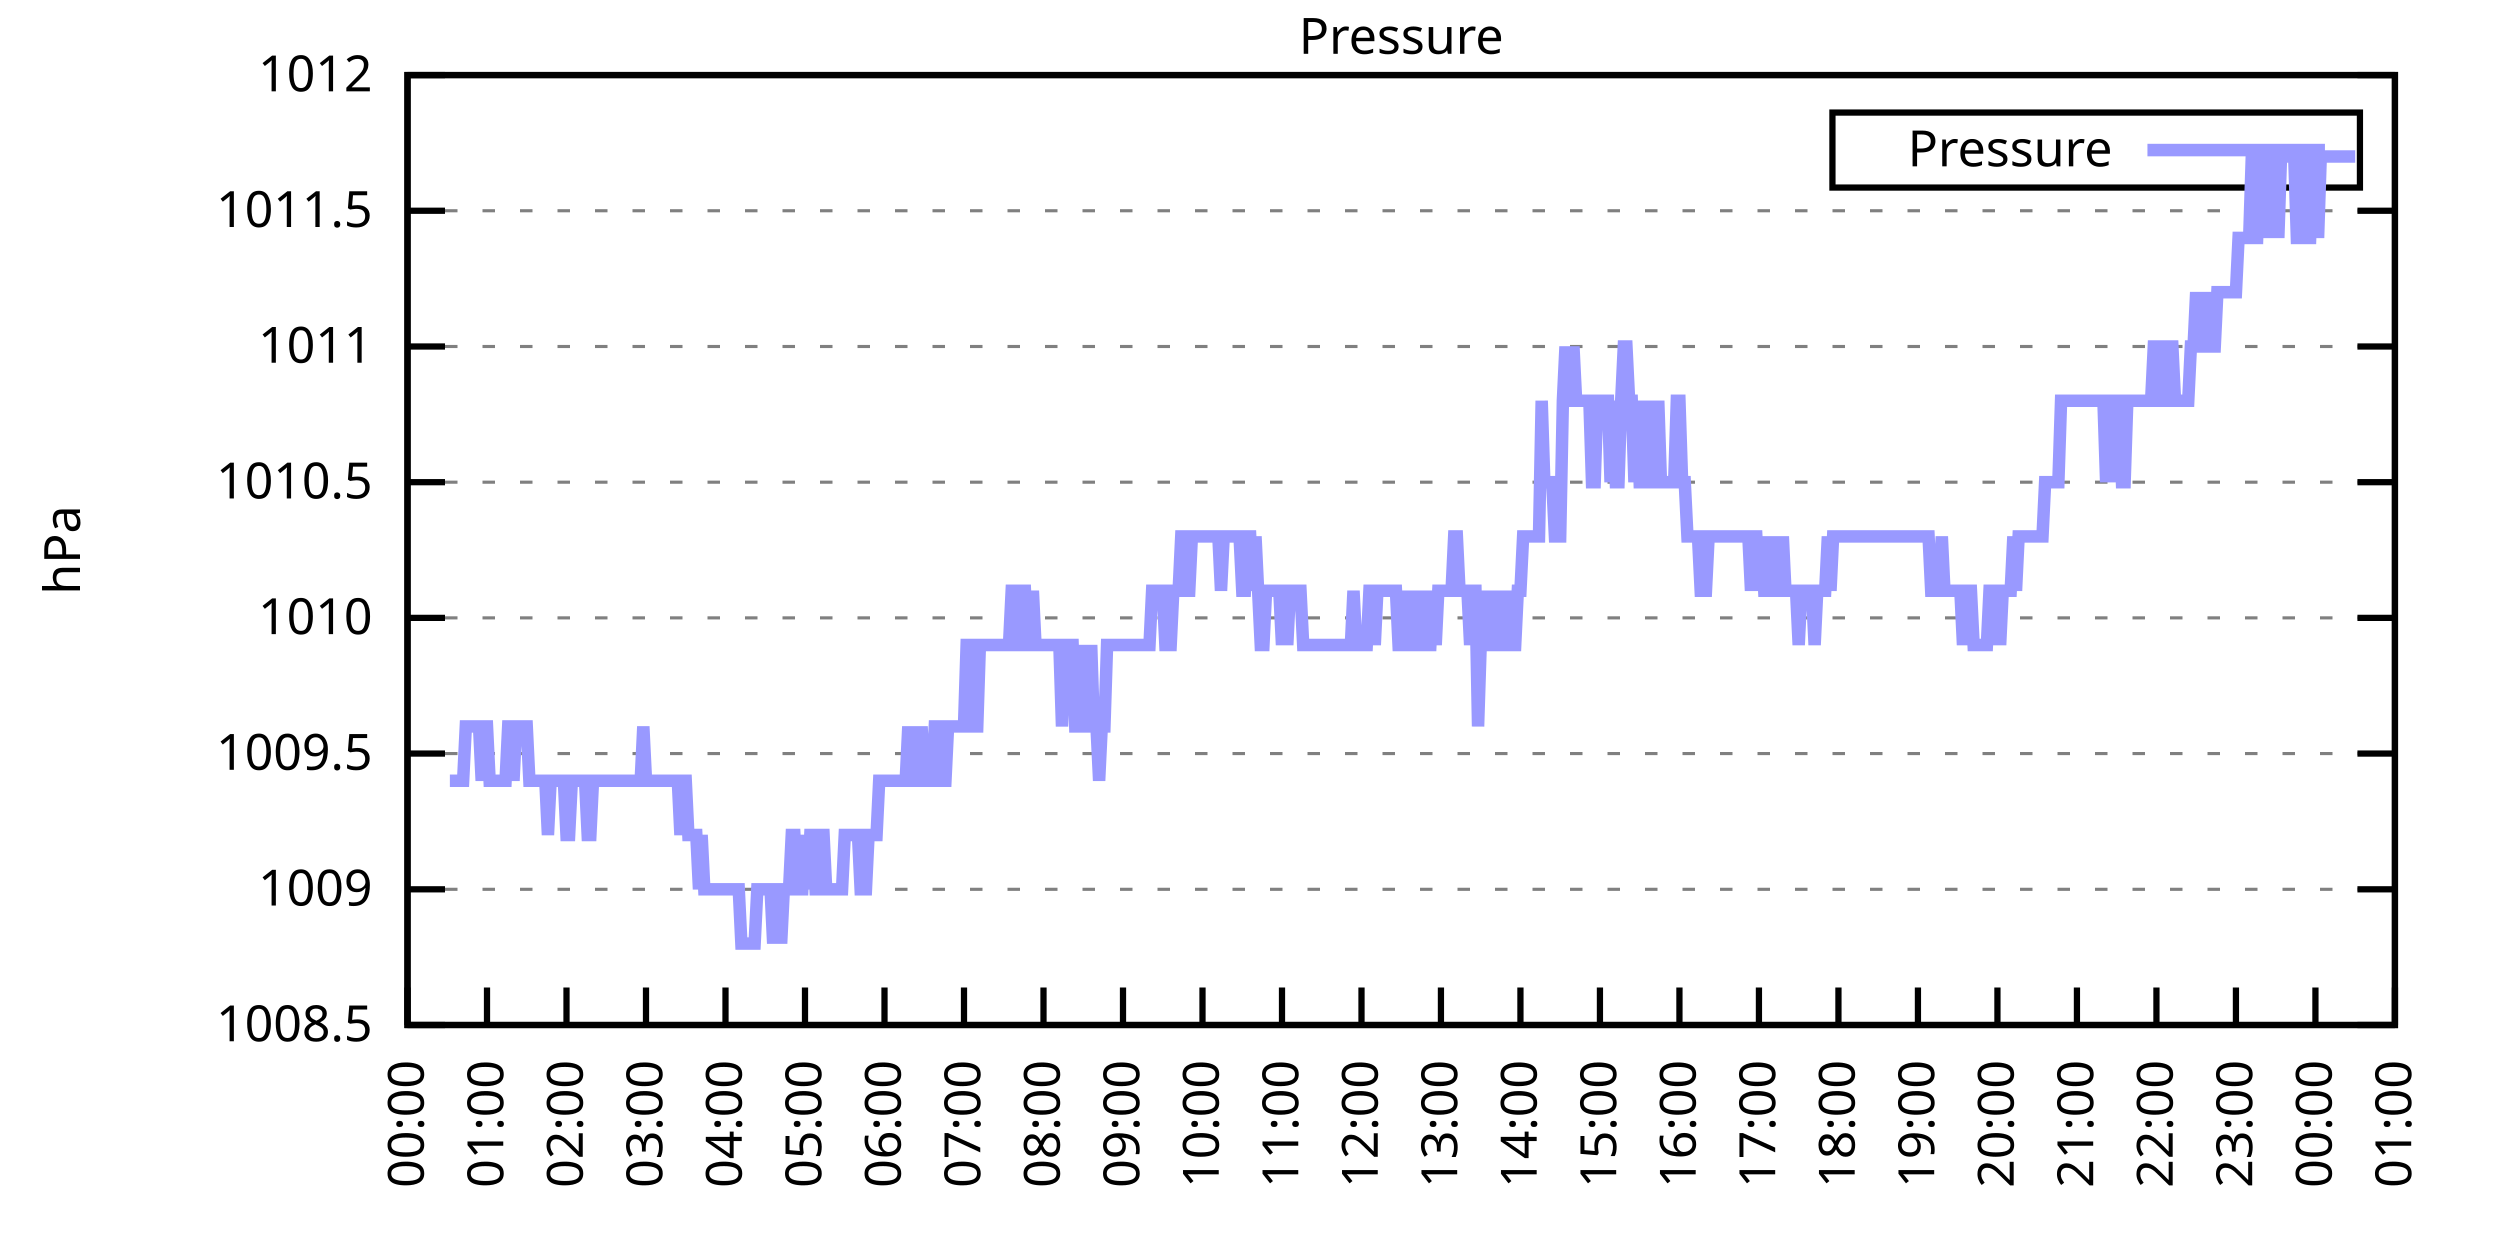
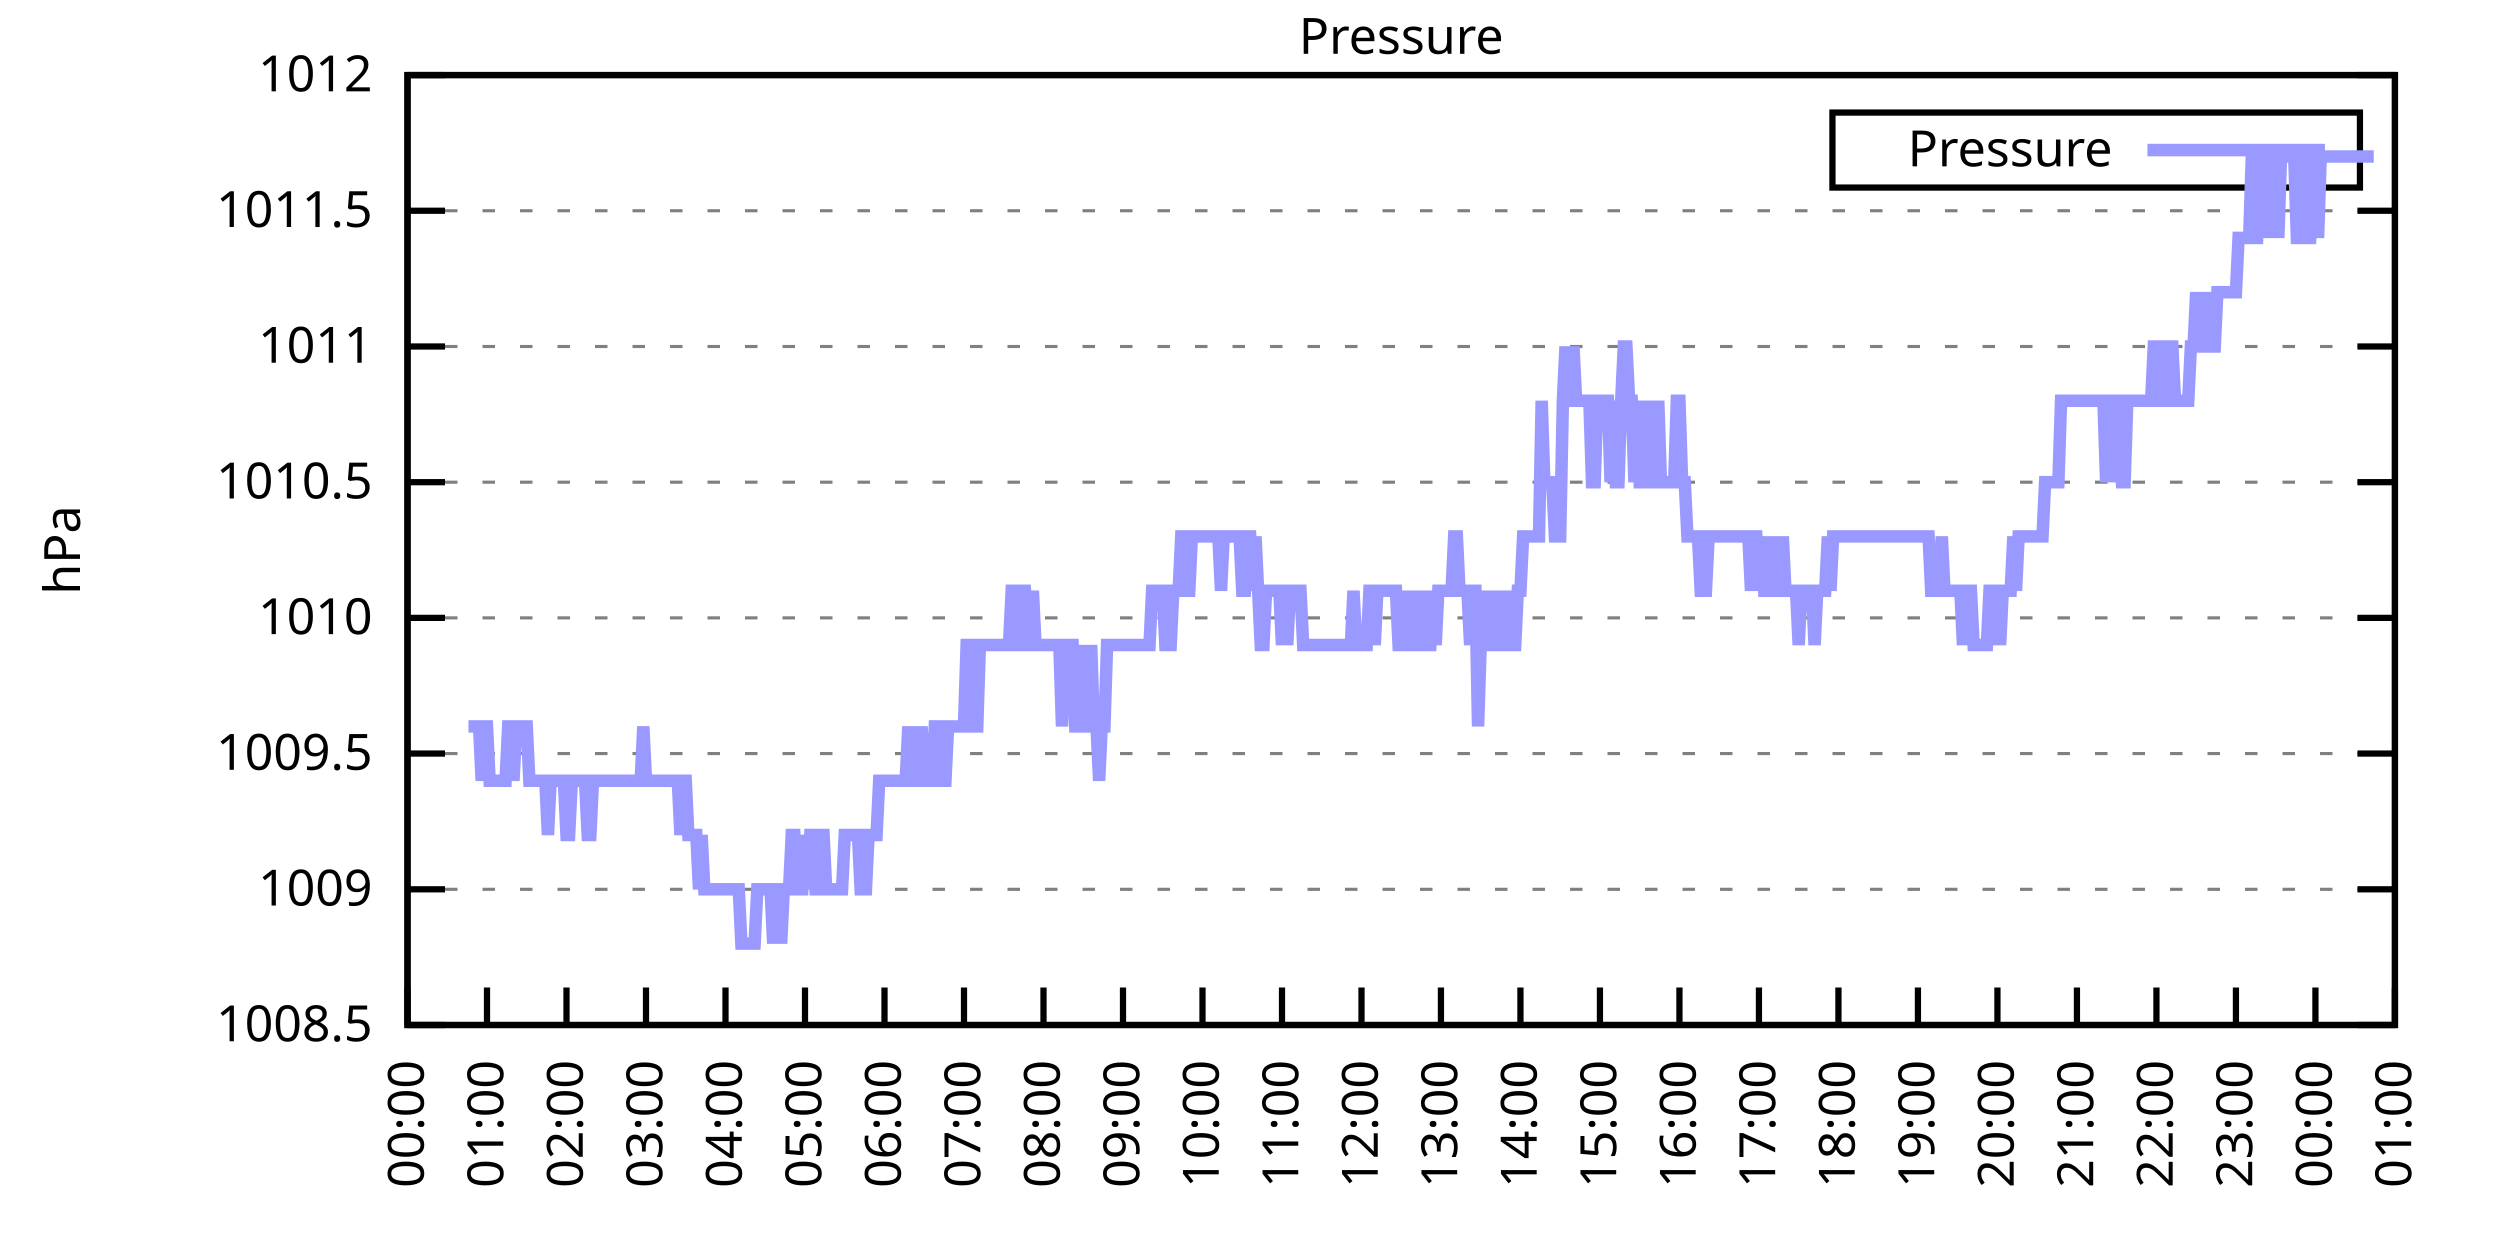
<svg xmlns="http://www.w3.org/2000/svg" xmlns:xlink="http://www.w3.org/1999/xlink" width="400" height="200" viewBox="0 0 400 200">
  <g id="gnuplot_canvas">
    <rect x="0" y="0" width="400" height="200" fill="none" />
    <defs>
      <circle id="gpDot" r="0.5" stroke-width="0.5" stroke="currentColor" />
      <path id="gpPt0" stroke-width="0.333" stroke="currentColor" d="M-1,0 h2 M0,-1 v2" />
      <path id="gpPt1" stroke-width="0.333" stroke="currentColor" d="M-1,-1 L1,1 M1,-1 L-1,1" />
      <path id="gpPt2" stroke-width="0.333" stroke="currentColor" d="M-1,0 L1,0 M0,-1 L0,1 M-1,-1 L1,1 M-1,1 L1,-1" />
      <rect id="gpPt3" stroke-width="0.333" stroke="currentColor" x="-1" y="-1" width="2" height="2" />
      <rect id="gpPt4" stroke-width="0.333" stroke="currentColor" fill="currentColor" x="-1" y="-1" width="2" height="2" />
      <circle id="gpPt5" stroke-width="0.333" stroke="currentColor" cx="0" cy="0" r="1" />
      <use xlink:href="#gpPt5" id="gpPt6" fill="currentColor" stroke="none" />
      <path id="gpPt7" stroke-width="0.333" stroke="currentColor" d="M0,-1.33 L-1.33,0.67 L1.33,0.67 z" />
      <use xlink:href="#gpPt7" id="gpPt8" fill="currentColor" stroke="none" />
      <use xlink:href="#gpPt7" id="gpPt9" stroke="currentColor" transform="rotate(180)" />
      <use xlink:href="#gpPt9" id="gpPt10" fill="currentColor" stroke="none" />
      <use xlink:href="#gpPt3" id="gpPt11" stroke="currentColor" transform="rotate(45)" />
      <use xlink:href="#gpPt11" id="gpPt12" fill="currentColor" stroke="none" />
      <path id="gpPt13" stroke-width="0.333" stroke="currentColor" d="M0,1.330 L1.265,0.411 L0.782,-1.067 L-0.782,-1.076 L-1.265,0.411 z" />
      <use xlink:href="#gpPt13" id="gpPt14" fill="currentColor" stroke="none" />
      <filter id="textbox" filterUnits="objectBoundingBox" x="0" y="0" height="1" width="1">
        <feFlood flood-color="white" flood-opacity="1" result="bgnd" />
        <feComposite in="SourceGraphic" in2="bgnd" operator="atop" />
      </filter>
      <filter id="greybox" filterUnits="objectBoundingBox" x="0" y="0" height="1" width="1">
        <feFlood flood-color="lightgrey" flood-opacity="1" result="grey" />
        <feComposite in="SourceGraphic" in2="grey" operator="atop" />
      </filter>
    </defs>
    <g fill="none" color="white" stroke="currentColor" stroke-width="1.00" stroke-linecap="butt" stroke-linejoin="miter">
</g>
    <g fill="none" color="black" stroke="currentColor" stroke-width="1.00" stroke-linecap="butt" stroke-linejoin="miter">
      <g stroke="none" shape-rendering="crispEdges">
        <polygon fill="rgb(255, 255, 255)" points="65.20,164.00 383.18,164.00 383.18,12.02 65.20,12.02 " />
      </g>
    </g>
    <g fill="none" color="black" stroke="currentColor" stroke-width="1.00" stroke-linecap="butt" stroke-linejoin="miter">
</g>
    <g fill="none" color="black" stroke="black" stroke-width="0.50" stroke-linecap="butt" stroke-linejoin="miter">
</g>
    <g fill="none" color="gray" stroke="currentColor" stroke-width="0.50" stroke-linecap="butt" stroke-linejoin="miter">
      <path stroke="gray" stroke-dasharray="2,4" class="gridline" d="M65.20,164.00 L383.19,164.00  " />
    </g>
    <g fill="none" color="gray" stroke="gray" stroke-width="1.00" stroke-linecap="butt" stroke-linejoin="miter">
</g>
    <g fill="none" color="black" stroke="currentColor" stroke-width="1.00" stroke-linecap="butt" stroke-linejoin="miter">
      <path stroke="black" d="M65.20,164.00 L71.20,164.00 M383.19,164.00 L377.19,164.00  " />
      <g transform="translate(59.60,166.60)" stroke="none" fill="black" font-family="Sans" font-size="8.00" text-anchor="end">
        <text>
          <tspan font-family="Sans"> 1008.5</tspan>
        </text>
      </g>
    </g>
    <g fill="none" color="black" stroke="currentColor" stroke-width="1.00" stroke-linecap="butt" stroke-linejoin="miter">
</g>
    <g fill="none" color="black" stroke="black" stroke-width="0.50" stroke-linecap="butt" stroke-linejoin="miter">
</g>
    <g fill="none" color="gray" stroke="currentColor" stroke-width="0.50" stroke-linecap="butt" stroke-linejoin="miter">
      <path stroke="gray" stroke-dasharray="2,4" class="gridline" d="M65.20,142.29 L383.19,142.29  " />
    </g>
    <g fill="none" color="gray" stroke="gray" stroke-width="1.00" stroke-linecap="butt" stroke-linejoin="miter">
</g>
    <g fill="none" color="black" stroke="currentColor" stroke-width="1.00" stroke-linecap="butt" stroke-linejoin="miter">
      <path stroke="black" d="M65.20,142.29 L71.20,142.29 M383.19,142.29 L377.19,142.29  " />
      <g transform="translate(59.60,144.89)" stroke="none" fill="black" font-family="Sans" font-size="8.00" text-anchor="end">
        <text>
          <tspan font-family="Sans"> 1009</tspan>
        </text>
      </g>
    </g>
    <g fill="none" color="black" stroke="currentColor" stroke-width="1.00" stroke-linecap="butt" stroke-linejoin="miter">
</g>
    <g fill="none" color="black" stroke="black" stroke-width="0.50" stroke-linecap="butt" stroke-linejoin="miter">
</g>
    <g fill="none" color="gray" stroke="currentColor" stroke-width="0.50" stroke-linecap="butt" stroke-linejoin="miter">
      <path stroke="gray" stroke-dasharray="2,4" class="gridline" d="M65.20,120.57 L383.19,120.57  " />
    </g>
    <g fill="none" color="gray" stroke="gray" stroke-width="1.00" stroke-linecap="butt" stroke-linejoin="miter">
</g>
    <g fill="none" color="black" stroke="currentColor" stroke-width="1.00" stroke-linecap="butt" stroke-linejoin="miter">
      <path stroke="black" d="M65.20,120.57 L71.20,120.57 M383.19,120.57 L377.19,120.57  " />
      <g transform="translate(59.60,123.17)" stroke="none" fill="black" font-family="Sans" font-size="8.00" text-anchor="end">
        <text>
          <tspan font-family="Sans"> 1009.5</tspan>
        </text>
      </g>
    </g>
    <g fill="none" color="black" stroke="currentColor" stroke-width="1.00" stroke-linecap="butt" stroke-linejoin="miter">
</g>
    <g fill="none" color="black" stroke="black" stroke-width="0.50" stroke-linecap="butt" stroke-linejoin="miter">
</g>
    <g fill="none" color="gray" stroke="currentColor" stroke-width="0.50" stroke-linecap="butt" stroke-linejoin="miter">
      <path stroke="gray" stroke-dasharray="2,4" class="gridline" d="M65.20,98.86 L383.19,98.86  " />
    </g>
    <g fill="none" color="gray" stroke="gray" stroke-width="1.00" stroke-linecap="butt" stroke-linejoin="miter">
</g>
    <g fill="none" color="black" stroke="currentColor" stroke-width="1.00" stroke-linecap="butt" stroke-linejoin="miter">
      <path stroke="black" d="M65.20,98.86 L71.20,98.86 M383.19,98.86 L377.19,98.86  " />
      <g transform="translate(59.60,101.46)" stroke="none" fill="black" font-family="Sans" font-size="8.00" text-anchor="end">
        <text>
          <tspan font-family="Sans"> 1010</tspan>
        </text>
      </g>
    </g>
    <g fill="none" color="black" stroke="currentColor" stroke-width="1.00" stroke-linecap="butt" stroke-linejoin="miter">
</g>
    <g fill="none" color="black" stroke="black" stroke-width="0.50" stroke-linecap="butt" stroke-linejoin="miter">
</g>
    <g fill="none" color="gray" stroke="currentColor" stroke-width="0.50" stroke-linecap="butt" stroke-linejoin="miter">
      <path stroke="gray" stroke-dasharray="2,4" class="gridline" d="M65.20,77.15 L383.19,77.15  " />
    </g>
    <g fill="none" color="gray" stroke="gray" stroke-width="1.00" stroke-linecap="butt" stroke-linejoin="miter">
</g>
    <g fill="none" color="black" stroke="currentColor" stroke-width="1.00" stroke-linecap="butt" stroke-linejoin="miter">
      <path stroke="black" d="M65.20,77.15 L71.20,77.15 M383.19,77.15 L377.19,77.15  " />
      <g transform="translate(59.60,79.75)" stroke="none" fill="black" font-family="Sans" font-size="8.00" text-anchor="end">
        <text>
          <tspan font-family="Sans"> 1010.5</tspan>
        </text>
      </g>
    </g>
    <g fill="none" color="black" stroke="currentColor" stroke-width="1.00" stroke-linecap="butt" stroke-linejoin="miter">
</g>
    <g fill="none" color="black" stroke="black" stroke-width="0.50" stroke-linecap="butt" stroke-linejoin="miter">
</g>
    <g fill="none" color="gray" stroke="currentColor" stroke-width="0.50" stroke-linecap="butt" stroke-linejoin="miter">
      <path stroke="gray" stroke-dasharray="2,4" class="gridline" d="M65.20,55.44 L383.19,55.44  " />
    </g>
    <g fill="none" color="gray" stroke="gray" stroke-width="1.00" stroke-linecap="butt" stroke-linejoin="miter">
</g>
    <g fill="none" color="black" stroke="currentColor" stroke-width="1.00" stroke-linecap="butt" stroke-linejoin="miter">
      <path stroke="black" d="M65.20,55.44 L71.20,55.44 M383.19,55.44 L377.19,55.44  " />
      <g transform="translate(59.60,58.04)" stroke="none" fill="black" font-family="Sans" font-size="8.00" text-anchor="end">
        <text>
          <tspan font-family="Sans"> 1011</tspan>
        </text>
      </g>
    </g>
    <g fill="none" color="black" stroke="currentColor" stroke-width="1.00" stroke-linecap="butt" stroke-linejoin="miter">
</g>
    <g fill="none" color="black" stroke="black" stroke-width="0.50" stroke-linecap="butt" stroke-linejoin="miter">
</g>
    <g fill="none" color="gray" stroke="currentColor" stroke-width="0.50" stroke-linecap="butt" stroke-linejoin="miter">
      <path stroke="gray" stroke-dasharray="2,4" class="gridline" d="M65.20,33.72 L383.19,33.72  " />
    </g>
    <g fill="none" color="gray" stroke="gray" stroke-width="1.00" stroke-linecap="butt" stroke-linejoin="miter">
</g>
    <g fill="none" color="black" stroke="currentColor" stroke-width="1.00" stroke-linecap="butt" stroke-linejoin="miter">
      <path stroke="black" d="M65.20,33.72 L71.20,33.72 M383.19,33.72 L377.19,33.72  " />
      <g transform="translate(59.60,36.32)" stroke="none" fill="black" font-family="Sans" font-size="8.00" text-anchor="end">
        <text>
          <tspan font-family="Sans"> 1011.5</tspan>
        </text>
      </g>
    </g>
    <g fill="none" color="black" stroke="currentColor" stroke-width="1.00" stroke-linecap="butt" stroke-linejoin="miter">
</g>
    <g fill="none" color="black" stroke="black" stroke-width="0.50" stroke-linecap="butt" stroke-linejoin="miter">
</g>
    <g fill="none" color="gray" stroke="currentColor" stroke-width="0.50" stroke-linecap="butt" stroke-linejoin="miter">
      <path stroke="gray" stroke-dasharray="2,4" class="gridline" d="M65.20,12.01 L383.19,12.01  " />
    </g>
    <g fill="none" color="gray" stroke="gray" stroke-width="1.00" stroke-linecap="butt" stroke-linejoin="miter">
</g>
    <g fill="none" color="black" stroke="currentColor" stroke-width="1.00" stroke-linecap="butt" stroke-linejoin="miter">
      <path stroke="black" d="M65.20,12.01 L71.20,12.01 M383.19,12.01 L377.19,12.01  " />
      <g transform="translate(59.60,14.61)" stroke="none" fill="black" font-family="Sans" font-size="8.00" text-anchor="end">
        <text>
          <tspan font-family="Sans"> 1012</tspan>
        </text>
      </g>
    </g>
    <g fill="none" color="black" stroke="currentColor" stroke-width="1.00" stroke-linecap="butt" stroke-linejoin="miter">
      <path stroke="black" d="M65.20,164.00 L65.20,158.00  " />
      <g transform="translate(67.80,169.60) rotate(270.00)" stroke="none" fill="black" font-family="Sans" font-size="8.00" text-anchor="end">
        <text>
          <tspan font-family="Sans">00:00</tspan>
        </text>
      </g>
    </g>
    <g fill="none" color="black" stroke="currentColor" stroke-width="1.00" stroke-linecap="butt" stroke-linejoin="miter">
      <path stroke="black" d="M77.92,164.00 L77.92,158.00  " />
      <g transform="translate(80.52,169.60) rotate(270.00)" stroke="none" fill="black" font-family="Sans" font-size="8.00" text-anchor="end">
        <text>
          <tspan font-family="Sans">01:00</tspan>
        </text>
      </g>
    </g>
    <g fill="none" color="black" stroke="currentColor" stroke-width="1.00" stroke-linecap="butt" stroke-linejoin="miter">
      <path stroke="black" d="M90.64,164.00 L90.64,158.00  " />
      <g transform="translate(93.24,169.60) rotate(270.00)" stroke="none" fill="black" font-family="Sans" font-size="8.00" text-anchor="end">
        <text>
          <tspan font-family="Sans">02:00</tspan>
        </text>
      </g>
    </g>
    <g fill="none" color="black" stroke="currentColor" stroke-width="1.00" stroke-linecap="butt" stroke-linejoin="miter">
      <path stroke="black" d="M103.36,164.00 L103.36,158.00  " />
      <g transform="translate(105.96,169.60) rotate(270.00)" stroke="none" fill="black" font-family="Sans" font-size="8.00" text-anchor="end">
        <text>
          <tspan font-family="Sans">03:00</tspan>
        </text>
      </g>
    </g>
    <g fill="none" color="black" stroke="currentColor" stroke-width="1.00" stroke-linecap="butt" stroke-linejoin="miter">
      <path stroke="black" d="M116.08,164.00 L116.08,158.00  " />
      <g transform="translate(118.68,169.60) rotate(270.00)" stroke="none" fill="black" font-family="Sans" font-size="8.00" text-anchor="end">
        <text>
          <tspan font-family="Sans">04:00</tspan>
        </text>
      </g>
    </g>
    <g fill="none" color="black" stroke="currentColor" stroke-width="1.00" stroke-linecap="butt" stroke-linejoin="miter">
      <path stroke="black" d="M128.80,164.00 L128.80,158.00  " />
      <g transform="translate(131.40,169.60) rotate(270.00)" stroke="none" fill="black" font-family="Sans" font-size="8.00" text-anchor="end">
        <text>
          <tspan font-family="Sans">05:00</tspan>
        </text>
      </g>
    </g>
    <g fill="none" color="black" stroke="currentColor" stroke-width="1.00" stroke-linecap="butt" stroke-linejoin="miter">
      <path stroke="black" d="M141.52,164.00 L141.52,158.00  " />
      <g transform="translate(144.12,169.60) rotate(270.00)" stroke="none" fill="black" font-family="Sans" font-size="8.00" text-anchor="end">
        <text>
          <tspan font-family="Sans">06:00</tspan>
        </text>
      </g>
    </g>
    <g fill="none" color="black" stroke="currentColor" stroke-width="1.00" stroke-linecap="butt" stroke-linejoin="miter">
      <path stroke="black" d="M154.24,164.00 L154.24,158.00  " />
      <g transform="translate(156.84,169.60) rotate(270.00)" stroke="none" fill="black" font-family="Sans" font-size="8.00" text-anchor="end">
        <text>
          <tspan font-family="Sans">07:00</tspan>
        </text>
      </g>
    </g>
    <g fill="none" color="black" stroke="currentColor" stroke-width="1.00" stroke-linecap="butt" stroke-linejoin="miter">
      <path stroke="black" d="M166.96,164.00 L166.96,158.00  " />
      <g transform="translate(169.56,169.60) rotate(270.00)" stroke="none" fill="black" font-family="Sans" font-size="8.00" text-anchor="end">
        <text>
          <tspan font-family="Sans">08:00</tspan>
        </text>
      </g>
    </g>
    <g fill="none" color="black" stroke="currentColor" stroke-width="1.00" stroke-linecap="butt" stroke-linejoin="miter">
      <path stroke="black" d="M179.68,164.00 L179.68,158.00  " />
      <g transform="translate(182.28,169.60) rotate(270.00)" stroke="none" fill="black" font-family="Sans" font-size="8.00" text-anchor="end">
        <text>
          <tspan font-family="Sans">09:00</tspan>
        </text>
      </g>
    </g>
    <g fill="none" color="black" stroke="currentColor" stroke-width="1.00" stroke-linecap="butt" stroke-linejoin="miter">
      <path stroke="black" d="M192.40,164.00 L192.40,158.00  " />
      <g transform="translate(195.00,169.60) rotate(270.00)" stroke="none" fill="black" font-family="Sans" font-size="8.00" text-anchor="end">
        <text>
          <tspan font-family="Sans">10:00</tspan>
        </text>
      </g>
    </g>
    <g fill="none" color="black" stroke="currentColor" stroke-width="1.00" stroke-linecap="butt" stroke-linejoin="miter">
      <path stroke="black" d="M205.12,164.00 L205.12,158.00  " />
      <g transform="translate(207.72,169.60) rotate(270.00)" stroke="none" fill="black" font-family="Sans" font-size="8.00" text-anchor="end">
        <text>
          <tspan font-family="Sans">11:00</tspan>
        </text>
      </g>
    </g>
    <g fill="none" color="black" stroke="currentColor" stroke-width="1.00" stroke-linecap="butt" stroke-linejoin="miter">
      <path stroke="black" d="M217.84,164.00 L217.84,158.00  " />
      <g transform="translate(220.44,169.60) rotate(270.00)" stroke="none" fill="black" font-family="Sans" font-size="8.00" text-anchor="end">
        <text>
          <tspan font-family="Sans">12:00</tspan>
        </text>
      </g>
    </g>
    <g fill="none" color="black" stroke="currentColor" stroke-width="1.00" stroke-linecap="butt" stroke-linejoin="miter">
      <path stroke="black" d="M230.55,164.00 L230.55,158.00  " />
      <g transform="translate(233.15,169.60) rotate(270.00)" stroke="none" fill="black" font-family="Sans" font-size="8.00" text-anchor="end">
        <text>
          <tspan font-family="Sans">13:00</tspan>
        </text>
      </g>
    </g>
    <g fill="none" color="black" stroke="currentColor" stroke-width="1.00" stroke-linecap="butt" stroke-linejoin="miter">
      <path stroke="black" d="M243.27,164.00 L243.27,158.00  " />
      <g transform="translate(245.87,169.60) rotate(270.00)" stroke="none" fill="black" font-family="Sans" font-size="8.00" text-anchor="end">
        <text>
          <tspan font-family="Sans">14:00</tspan>
        </text>
      </g>
    </g>
    <g fill="none" color="black" stroke="currentColor" stroke-width="1.00" stroke-linecap="butt" stroke-linejoin="miter">
      <path stroke="black" d="M255.99,164.00 L255.99,158.00  " />
      <g transform="translate(258.59,169.60) rotate(270.00)" stroke="none" fill="black" font-family="Sans" font-size="8.00" text-anchor="end">
        <text>
          <tspan font-family="Sans">15:00</tspan>
        </text>
      </g>
    </g>
    <g fill="none" color="black" stroke="currentColor" stroke-width="1.00" stroke-linecap="butt" stroke-linejoin="miter">
      <path stroke="black" d="M268.71,164.00 L268.71,158.00  " />
      <g transform="translate(271.31,169.60) rotate(270.00)" stroke="none" fill="black" font-family="Sans" font-size="8.00" text-anchor="end">
        <text>
          <tspan font-family="Sans">16:00</tspan>
        </text>
      </g>
    </g>
    <g fill="none" color="black" stroke="currentColor" stroke-width="1.00" stroke-linecap="butt" stroke-linejoin="miter">
      <path stroke="black" d="M281.43,164.00 L281.43,158.00  " />
      <g transform="translate(284.03,169.60) rotate(270.00)" stroke="none" fill="black" font-family="Sans" font-size="8.00" text-anchor="end">
        <text>
          <tspan font-family="Sans">17:00</tspan>
        </text>
      </g>
    </g>
    <g fill="none" color="black" stroke="currentColor" stroke-width="1.00" stroke-linecap="butt" stroke-linejoin="miter">
      <path stroke="black" d="M294.15,164.00 L294.15,158.00  " />
      <g transform="translate(296.75,169.60) rotate(270.00)" stroke="none" fill="black" font-family="Sans" font-size="8.00" text-anchor="end">
        <text>
          <tspan font-family="Sans">18:00</tspan>
        </text>
      </g>
    </g>
    <g fill="none" color="black" stroke="currentColor" stroke-width="1.00" stroke-linecap="butt" stroke-linejoin="miter">
      <path stroke="black" d="M306.87,164.00 L306.87,158.00  " />
      <g transform="translate(309.47,169.60) rotate(270.00)" stroke="none" fill="black" font-family="Sans" font-size="8.00" text-anchor="end">
        <text>
          <tspan font-family="Sans">19:00</tspan>
        </text>
      </g>
    </g>
    <g fill="none" color="black" stroke="currentColor" stroke-width="1.00" stroke-linecap="butt" stroke-linejoin="miter">
      <path stroke="black" d="M319.59,164.00 L319.59,158.00  " />
      <g transform="translate(322.19,169.60) rotate(270.00)" stroke="none" fill="black" font-family="Sans" font-size="8.00" text-anchor="end">
        <text>
          <tspan font-family="Sans">20:00</tspan>
        </text>
      </g>
    </g>
    <g fill="none" color="black" stroke="currentColor" stroke-width="1.00" stroke-linecap="butt" stroke-linejoin="miter">
      <path stroke="black" d="M332.31,164.00 L332.31,158.00  " />
      <g transform="translate(334.91,169.60) rotate(270.00)" stroke="none" fill="black" font-family="Sans" font-size="8.00" text-anchor="end">
        <text>
          <tspan font-family="Sans">21:00</tspan>
        </text>
      </g>
    </g>
    <g fill="none" color="black" stroke="currentColor" stroke-width="1.00" stroke-linecap="butt" stroke-linejoin="miter">
      <path stroke="black" d="M345.03,164.00 L345.03,158.00  " />
      <g transform="translate(347.63,169.60) rotate(270.00)" stroke="none" fill="black" font-family="Sans" font-size="8.00" text-anchor="end">
        <text>
          <tspan font-family="Sans">22:00</tspan>
        </text>
      </g>
    </g>
    <g fill="none" color="black" stroke="currentColor" stroke-width="1.00" stroke-linecap="butt" stroke-linejoin="miter">
      <path stroke="black" d="M357.75,164.00 L357.75,158.00  " />
      <g transform="translate(360.35,169.60) rotate(270.00)" stroke="none" fill="black" font-family="Sans" font-size="8.00" text-anchor="end">
        <text>
          <tspan font-family="Sans">23:00</tspan>
        </text>
      </g>
    </g>
    <g fill="none" color="black" stroke="currentColor" stroke-width="1.00" stroke-linecap="butt" stroke-linejoin="miter">
      <path stroke="black" d="M370.47,164.00 L370.47,158.00  " />
      <g transform="translate(373.07,169.60) rotate(270.00)" stroke="none" fill="black" font-family="Sans" font-size="8.00" text-anchor="end">
        <text>
          <tspan font-family="Sans">00:00</tspan>
        </text>
      </g>
    </g>
    <g fill="none" color="black" stroke="currentColor" stroke-width="1.00" stroke-linecap="butt" stroke-linejoin="miter">
      <path stroke="black" d="M383.19,164.00 L383.19,158.00  " />
      <g transform="translate(385.79,169.60) rotate(270.00)" stroke="none" fill="black" font-family="Sans" font-size="8.00" text-anchor="end">
        <text>
          <tspan font-family="Sans">01:00</tspan>
        </text>
      </g>
    </g>
    <g fill="none" color="black" stroke="currentColor" stroke-width="1.00" stroke-linecap="butt" stroke-linejoin="miter">
</g>
    <g fill="none" color="black" stroke="currentColor" stroke-width="1.00" stroke-linecap="butt" stroke-linejoin="miter">
      <path stroke="black" d="M65.20,12.01 L65.20,164.00 L383.19,164.00 L383.19,12.01 L65.20,12.01 Z  " />
    </g>
    <g fill="none" color="black" stroke="currentColor" stroke-width="1.00" stroke-linecap="butt" stroke-linejoin="miter">
</g>
    <g fill="none" color="black" stroke="currentColor" stroke-width="1.00" stroke-linecap="butt" stroke-linejoin="miter">
      <path stroke="black" d="M293.19,30.01 L293.19,18.01 L377.59,18.01 L377.59,30.01 L293.19,30.01 Z  " />
    </g>
    <g id="Pressure_plot_1">
      <g fill="none" color="white" stroke="black" stroke-width="2.00" stroke-linecap="butt" stroke-linejoin="miter">
</g>
      <g fill="none" color="black" stroke="currentColor" stroke-width="2.00" stroke-linecap="butt" stroke-linejoin="miter">
        <g transform="translate(337.99,26.61)" stroke="none" fill="black" font-family="Sans" font-size="8.00" text-anchor="end">
          <text>
            <tspan font-family="Sans">Pressure</tspan>
          </text>
        </g>
      </g>
      <g fill="none" color="black" stroke="currentColor" stroke-width="2.00" stroke-linecap="butt" stroke-linejoin="miter">
-         <path stroke="rgb(153, 153, 255)" d="M343.59,24.01 L371.99,24.01 M71.98,124.92 L72.41,124.92 L72.83,124.92 L73.26,124.92 L73.68,124.92 L74.10,124.92   L74.53,116.23 L74.95,116.23 L75.38,116.23 L75.80,116.23 L76.22,116.23 L76.65,116.23 L77.07,124.92 L77.50,116.23   L77.92,116.23 L78.34,124.92 L78.77,124.92 L79.19,124.92 L79.62,124.92 L80.04,124.92 L80.46,124.92 L80.89,124.92   L81.31,116.23 L81.74,116.23 L82.16,124.92 L82.58,116.23 L83.01,116.23 L83.43,116.23 L83.86,116.23 L84.28,116.23   L84.70,124.92 L85.13,124.92 L85.55,124.92 L85.98,124.92 L86.40,124.92 L86.82,124.92 L87.25,124.92 L87.67,133.60   L88.10,124.92 L88.52,124.92 L88.94,124.92 L89.37,124.92 L89.79,124.92 L90.22,124.92 L90.64,133.60 L91.06,133.60   L91.49,124.92 L91.91,124.92 L92.34,124.92 L92.76,124.92 L93.18,124.92 L93.61,124.92 L94.03,133.60 L94.46,133.60   L94.88,124.92 L95.30,124.92 L95.73,124.92 L96.15,124.92 L96.58,124.92 L97.00,124.92 L97.42,124.92 L97.85,124.92   L98.27,124.92 L98.69,124.92 L99.12,124.92 L99.54,124.92 L99.97,124.92 L100.39,124.92 L100.81,124.92 L101.24,124.92   L101.66,124.92 L102.09,124.92 L102.51,124.92 L102.93,116.23 L103.36,124.92 L103.78,124.92 L104.21,124.92 L104.63,124.92   L105.05,124.92 L105.48,124.92 L105.90,124.92 L106.33,124.92 L106.75,124.92 L107.17,124.92 L107.60,124.92 L108.02,124.92   L108.45,124.92 L108.87,133.60 L109.29,124.92 L109.72,124.92 L110.14,133.60 L110.57,133.60 L110.99,133.60 L111.41,133.60   L111.84,142.29 L112.26,133.60 L112.69,142.29 L113.11,142.29 L113.53,142.29 L113.96,142.29 L114.38,142.29 L114.81,142.29   L115.23,142.29 L115.65,142.29 L116.08,142.29 L116.50,142.29 L116.93,142.29 L117.35,142.29 L117.77,142.29 L118.20,142.29   L118.62,150.97 L119.05,150.97 L119.47,150.97 L119.89,150.97 L120.32,150.97 L120.74,150.97 L121.17,142.29 L121.59,142.29   L122.01,142.29 L122.44,142.29 L122.86,142.29 L123.29,142.29 L123.71,150.97 L124.13,142.29 L124.56,142.29 L124.98,150.97   L125.41,142.29 L125.83,142.29 L126.25,142.29 L126.68,133.60 L127.10,133.60 L127.53,142.29 L127.95,142.29 L128.37,142.29   L128.80,133.60 L129.22,142.29 L129.65,133.60 L130.07,133.60 L130.49,142.29 L130.92,142.29 L131.34,133.60 L131.77,133.60   L132.19,142.29 L132.61,142.29 L133.04,142.29 L133.46,142.29 L133.89,142.29 L134.31,142.29 L134.73,142.29 L135.16,133.60   L135.58,133.60 L136.01,133.60 L136.43,133.60 L136.85,133.60 L137.28,133.60 L137.70,142.29 L138.13,142.29 L138.55,142.29   L138.97,133.60 L139.40,133.60 L139.82,133.60 L140.25,133.60 L140.67,124.92 L141.09,124.92 L141.52,124.92 L141.94,124.92   L142.37,124.92 L142.79,124.92 L143.21,124.92 L143.64,124.92 L144.06,124.92 L144.49,124.92 L144.91,124.92 L145.33,116.23   L145.76,124.92 L146.18,116.23 L146.61,124.92 L147.03,124.92 L147.45,116.23 L147.88,124.92 L148.30,124.92 L148.73,124.92   L149.15,124.92 L149.57,116.23 L150.00,116.23 L150.42,116.23 L150.85,124.92 L151.27,124.92 L151.69,116.23 L152.12,116.23   L152.54,116.23 L152.97,116.23 L153.39,116.23 L153.81,116.23 L154.24,116.23 L154.66,103.20 L155.09,103.20 L155.51,116.23   L155.93,116.23 L156.36,116.23 L156.78,103.20 L157.21,103.20 L157.63,103.20 L158.05,103.20 L158.48,103.20 L158.90,103.20   L159.33,103.20 L159.75,103.20 L160.17,103.20 L160.60,103.20 L161.02,103.20 L161.44,103.20 L161.87,94.52 L162.29,94.52   L162.72,103.20 L163.14,103.20 L163.56,94.52 L163.99,94.52 L164.41,103.20 L164.84,103.20 L165.26,94.52 L165.68,103.20   L166.11,103.20 L166.53,103.20 L166.96,103.20 L167.38,103.20 L167.80,103.20 L168.23,103.20 L168.65,103.20 L169.08,103.20   L169.50,103.20 L169.92,116.23 L170.35,103.20 L170.77,103.20 L171.20,103.20 L171.62,103.20 L172.04,116.23 L172.47,116.23   L172.89,103.20 L173.32,116.23 L173.74,116.23 L174.16,116.23 L174.59,103.20 L175.01,116.23 L175.44,116.23 L175.86,124.92   L176.28,116.23 L176.71,116.23 L177.13,103.20 L177.56,103.20 L177.98,103.20 L178.40,103.20 L178.83,103.20 L179.25,103.20   L179.68,103.20 L180.10,103.20 L180.52,103.20 L180.95,103.20 L181.37,103.20 L181.80,103.20 L182.22,103.20 L182.64,103.20   L183.07,103.20 L183.49,103.20 L183.92,103.20 L184.34,94.52 L184.76,94.52 L185.19,94.52 L185.61,94.52 L186.04,94.52   L186.46,103.20 L186.88,103.20 L187.31,103.20 L187.73,94.52 L188.16,94.52 L188.58,94.52 L189.00,85.83 L189.43,85.83   L189.85,94.52 L190.28,94.52 L190.70,85.83 L191.12,85.83 L191.55,85.83 L191.97,85.83 L192.40,85.83 L192.82,85.83   L193.24,85.83 L193.67,85.83 L194.09,85.83 L194.52,85.83 L194.94,85.83 L195.36,94.52 L195.79,85.83 L196.21,85.83   L196.64,85.83 L197.06,85.83 L197.48,85.83 L197.91,85.83 L198.33,85.83 L198.76,94.52 L199.18,94.52 L199.60,85.83   L200.03,85.83 L200.45,94.52 L200.88,85.83 L201.30,94.52 L201.72,103.20 L202.15,103.20 L202.57,94.52 L203.00,94.52   L203.42,94.52 L203.84,94.52 L204.27,94.52 L204.69,94.52 L205.12,103.20 L205.54,94.52 L205.96,103.20 L206.39,94.52   L206.81,94.52 L207.24,94.52 L207.66,94.52 L208.08,94.52 L208.51,103.20 L208.93,103.20 L209.36,103.20 L209.78,103.20   L210.20,103.20 L210.63,103.20 L211.05,103.20 L211.48,103.20 L211.90,103.20 L212.32,103.20 L212.75,103.20 L213.17,103.20   L213.60,103.20 L214.02,103.20 L214.44,103.20 L214.87,103.20 L215.29,103.20 L215.72,103.20 L216.14,103.20 L216.56,94.52   L216.99,103.20 L217.41,103.20 L217.84,103.20 L218.26,103.20 L218.68,103.20 L219.11,94.52 L219.53,94.52 L219.96,103.20   L220.38,94.52 L220.80,94.52 L221.23,94.52 L221.65,94.52 L222.08,94.52 L222.50,94.52 L222.92,94.52 L223.35,94.52   L223.77,103.20 L224.20,103.20 L224.62,103.20 L225.04,94.52 L225.47,103.20 L225.89,103.20 L226.31,103.20 L226.74,94.52   L227.16,103.20 L227.59,94.52 L228.01,103.20 L228.43,103.20 L228.86,103.20 L229.28,94.52 L229.71,103.20 L230.13,94.52   L230.55,94.52 L230.98,94.52 L231.40,94.52 L231.83,94.52 L232.25,94.52 L232.67,85.83 L233.10,85.83 L233.52,94.52   L233.95,94.52 L234.37,94.52 L234.79,94.52 L235.22,103.20 L235.64,94.52 L236.07,94.52 L236.49,116.23 L236.91,103.20   L237.34,94.52 L237.76,103.20 L238.19,103.20 L238.61,94.52 L239.03,103.20 L239.46,103.20 L239.88,94.52 L240.31,103.20   L240.73,103.20 L241.15,94.52 L241.58,103.20 L242.00,103.20 L242.43,103.20 L242.85,94.52 L243.27,94.52 L243.70,85.83   L244.12,85.83 L244.55,85.83 L244.97,85.83 L245.39,85.83 L245.82,85.83 L246.24,85.83 L246.67,64.12 L247.09,77.15   L247.51,77.15 L247.94,77.15 L248.36,77.15 L248.79,85.83 L249.21,85.83 L249.63,85.83 L250.06,64.12 L250.48,55.44   L250.91,64.12 L251.33,64.12 L251.75,55.44 L252.18,64.12 L252.60,64.12 L253.03,64.12 L253.45,64.12 L253.87,64.12   L254.30,64.12 L254.72,77.15 L255.15,77.15 L255.57,64.12 L255.99,64.12 L256.42,64.12 L256.84,64.12 L257.27,64.12   L257.69,77.15 L258.11,64.12 L258.54,77.15 L258.96,77.15 L259.39,64.12 L259.81,55.44 L260.23,55.44 L260.66,64.12   L261.08,64.12 L261.51,77.15 L261.93,64.12 L262.35,77.15 L262.78,77.15 L263.20,77.15 L263.63,64.12 L264.05,77.15   L264.47,77.15 L264.90,77.15 L265.32,64.12 L265.75,77.15 L266.17,77.15 L266.59,77.15 L267.02,77.15 L267.44,77.15   L267.87,77.15 L268.29,64.12 L268.71,64.12 L269.14,77.15 L269.56,77.15 L269.99,85.83 L270.41,85.83 L270.83,85.83   L271.26,85.83 L271.68,85.83 L272.11,94.52 L272.53,94.52 L272.95,94.52 L273.38,85.83 L273.80,85.83 L274.23,85.83   L274.65,85.83 L275.07,85.83 L275.50,85.83 L275.92,85.83 L276.35,85.83 L276.77,85.83 L277.19,85.83 L277.62,85.83   L278.04,85.83 L278.47,85.83 L278.89,85.83 L279.31,85.83 L279.74,85.83 L280.16,94.52 L280.59,85.83 L281.01,85.83   L281.43,94.52 L281.86,85.83 L282.28,94.52 L282.71,94.52 L283.13,94.52 L283.55,85.83 L283.98,94.52 L284.40,94.52   L284.83,94.52 L285.25,85.83 L285.67,94.52 L286.10,94.52 L286.52,94.52 L286.95,94.52 L287.37,94.52 L287.79,103.20   L288.22,94.52 L288.64,94.52 L289.06,94.52 L289.49,94.52 L289.91,94.52 L290.34,103.20 L290.76,94.52 L291.18,94.52   L291.61,94.52 L292.03,94.52 L292.46,85.83 L292.88,94.52 L293.30,85.83 L293.73,85.83 L294.15,85.83 L294.58,85.83   L295.00,85.83 L295.42,85.83 L295.85,85.83 L296.27,85.83 L296.70,85.83 L297.12,85.83 L297.54,85.83 L297.97,85.83   L298.39,85.83 L298.82,85.83 L299.24,85.83 L299.66,85.83 L300.09,85.83 L300.51,85.83 L300.94,85.83 L301.36,85.83   L301.78,85.83 L302.21,85.83 L302.63,85.83 L303.06,85.83 L303.48,85.83 L303.90,85.83 L304.33,85.83 L304.75,85.83   L305.18,85.83 L305.60,85.83 L306.02,85.83 L306.45,85.83 L306.87,85.83 L307.30,85.83 L307.72,85.83 L308.14,85.83   L308.57,85.83 L308.99,94.52 L309.42,94.52 L309.84,94.52 L310.26,94.52 L310.69,85.83 L311.11,94.52 L311.54,94.52   L311.96,94.52 L312.38,94.52 L312.81,94.52 L313.23,94.52 L313.66,94.52 L314.08,103.20 L314.50,94.52 L314.93,94.52   L315.35,94.52 L315.78,103.20 L316.20,103.20 L316.62,103.20 L317.05,103.20 L317.47,103.20 L317.90,103.20 L318.32,94.52   L318.74,94.52 L319.17,103.20 L319.59,94.52 L320.02,103.20 L320.44,94.52 L320.86,94.52 L321.29,94.52 L321.71,94.52   L322.14,85.83 L322.56,94.52 L322.98,85.83 L323.41,85.83 L323.83,85.83 L324.26,85.83 L324.68,85.83 L325.10,85.83   L325.53,85.83 L325.95,85.83 L326.38,85.83 L326.80,85.83 L327.22,77.15 L327.65,77.15 L328.07,77.15 L328.50,77.15   L328.92,77.15 L329.34,77.15 L329.77,64.12 L330.19,64.12 L330.62,64.12 L331.04,64.12 L331.46,64.12 L331.89,64.12   L332.31,64.12 L332.74,64.12 L333.16,64.12 L333.58,64.12 L334.01,64.12 L334.43,64.12 L334.86,64.12 L335.28,64.12   L335.70,64.12 L336.13,64.12 L336.55,64.12 L336.98,77.15 L337.40,64.12 L337.82,64.12 L338.25,77.15 L338.67,64.12   L339.10,64.12 L339.52,77.15 L339.94,77.15 L340.37,64.12 L340.79,64.12 L341.22,64.12 L341.64,64.12 L342.06,64.12   L342.49,64.12 L342.91,64.12 L343.34,64.12 L343.76,64.12 L344.18,64.12 L344.61,55.44 L345.03,55.44 L345.46,55.44   L345.88,64.12 L346.30,64.12 L346.73,55.44 L347.15,55.44 L347.58,55.44 L348.00,64.12 L348.42,64.12 L348.85,64.12   L349.27,64.12 L349.70,64.12 L350.12,64.12 L350.54,55.44 L350.97,55.44 L351.39,46.75 L351.81,55.44 L352.24,55.44   L352.66,46.75 L353.09,55.44 L353.51,46.75 L353.93,55.44 L354.36,55.44 L354.78,46.75 L355.21,46.75 L355.63,46.75   L356.05,46.75 L356.48,46.75 L356.90,46.75 L357.33,46.75 L357.75,46.75 L358.17,38.07 L358.60,38.07 L359.02,38.07   L359.45,38.07 L359.87,38.07 L360.29,25.04 L360.72,38.07 L361.14,38.07 L361.57,25.04 L361.99,25.04 L362.41,25.04   L362.84,38.07 L363.26,25.04 L363.69,25.04 L364.11,25.04 L364.53,38.07 L364.96,25.04 L365.38,25.04 L365.81,25.04   L366.23,25.04 L366.65,25.04 L367.08,25.04 L367.50,38.07 L367.93,38.07 L368.35,25.04 L368.77,25.04 L369.20,38.07   L369.62,38.07 L370.05,25.04 L370.47,25.04 L370.89,38.07 L371.32,25.04 L371.74,25.04 L372.17,25.04 L372.59,25.04   L373.01,25.04 L373.44,25.04 L373.86,25.04 L374.29,25.04 L374.71,25.04 L375.13,25.04 L375.56,25.04 L375.98,25.04   L376.41,25.04 L376.83,25.04  " />
+         <path stroke="rgb(153, 153, 255)" d="M343.59,24.01 L371.99,24.01 M74.95,116.23 L75.38,116.23 L75.80,116.23 L76.22,116.23 L76.65,116.23 L77.07,124.92   L77.50,116.23 L77.92,116.23 L78.34,124.92 L78.77,124.92 L79.19,124.92 L79.62,124.92 L80.04,124.92 L80.46,124.92   L80.89,124.92 L81.31,116.23 L81.74,116.23 L82.16,124.92 L82.58,116.23 L83.01,116.23 L83.43,116.23 L83.86,116.23   L84.28,116.23 L84.70,124.92 L85.13,124.92 L85.55,124.92 L85.98,124.92 L86.40,124.92 L86.82,124.92 L87.25,124.92   L87.67,133.60 L88.10,124.92 L88.52,124.92 L88.94,124.92 L89.37,124.92 L89.79,124.92 L90.22,124.92 L90.64,133.60   L91.06,133.60 L91.49,124.92 L91.91,124.92 L92.34,124.92 L92.76,124.92 L93.18,124.92 L93.61,124.92 L94.03,133.60   L94.46,133.60 L94.88,124.92 L95.30,124.92 L95.73,124.92 L96.15,124.92 L96.58,124.92 L97.00,124.92 L97.42,124.92   L97.85,124.92 L98.27,124.92 L98.69,124.92 L99.12,124.92 L99.54,124.92 L99.97,124.92 L100.39,124.92 L100.81,124.92   L101.24,124.92 L101.66,124.92 L102.09,124.92 L102.51,124.92 L102.93,116.23 L103.36,124.92 L103.78,124.92 L104.21,124.92   L104.63,124.92 L105.05,124.92 L105.48,124.92 L105.90,124.92 L106.33,124.92 L106.75,124.92 L107.17,124.92 L107.60,124.92   L108.02,124.92 L108.45,124.92 L108.87,133.60 L109.29,124.92 L109.72,124.92 L110.14,133.60 L110.57,133.60 L110.99,133.60   L111.41,133.60 L111.84,142.29 L112.26,133.60 L112.69,142.29 L113.11,142.29 L113.53,142.29 L113.96,142.29 L114.38,142.29   L114.81,142.29 L115.23,142.29 L115.65,142.29 L116.08,142.29 L116.50,142.29 L116.93,142.29 L117.35,142.29 L117.77,142.29   L118.20,142.29 L118.62,150.97 L119.05,150.97 L119.47,150.97 L119.89,150.97 L120.32,150.97 L120.74,150.97 L121.17,142.29   L121.59,142.29 L122.01,142.29 L122.44,142.29 L122.86,142.29 L123.29,142.29 L123.71,150.97 L124.13,142.29 L124.56,142.29   L124.98,150.97 L125.41,142.29 L125.83,142.29 L126.25,142.29 L126.68,133.60 L127.10,133.60 L127.53,142.29 L127.95,142.29   L128.37,142.29 L128.80,133.60 L129.22,142.29 L129.65,133.60 L130.07,133.60 L130.49,142.29 L130.92,142.29 L131.34,133.60   L131.77,133.60 L132.19,142.29 L132.61,142.29 L133.04,142.29 L133.46,142.29 L133.89,142.29 L134.31,142.29 L134.73,142.29   L135.16,133.60 L135.58,133.60 L136.01,133.60 L136.43,133.60 L136.85,133.60 L137.28,133.60 L137.70,142.29 L138.13,142.29   L138.55,142.29 L138.97,133.60 L139.40,133.60 L139.82,133.60 L140.25,133.60 L140.67,124.92 L141.09,124.92 L141.52,124.92   L141.94,124.92 L142.37,124.92 L142.79,124.92 L143.21,124.92 L143.64,124.92 L144.06,124.92 L144.49,124.92 L144.91,124.92   L145.33,116.23 L145.76,124.92 L146.18,116.23 L146.61,124.92 L147.03,124.92 L147.45,116.23 L147.88,124.92 L148.30,124.92   L148.73,124.92 L149.15,124.92 L149.57,116.23 L150.00,116.23 L150.42,116.23 L150.85,124.92 L151.27,124.92 L151.69,116.23   L152.12,116.23 L152.54,116.23 L152.97,116.23 L153.39,116.23 L153.81,116.23 L154.24,116.23 L154.66,103.20 L155.09,103.20   L155.51,116.23 L155.93,116.23 L156.36,116.23 L156.78,103.20 L157.21,103.20 L157.63,103.20 L158.05,103.20 L158.48,103.20   L158.90,103.20 L159.33,103.20 L159.75,103.20 L160.17,103.20 L160.60,103.20 L161.02,103.20 L161.44,103.20 L161.87,94.52   L162.29,94.52 L162.72,103.20 L163.14,103.20 L163.56,94.52 L163.99,94.52 L164.41,103.20 L164.84,103.20 L165.26,94.52   L165.68,103.20 L166.11,103.20 L166.53,103.20 L166.96,103.20 L167.38,103.20 L167.80,103.20 L168.23,103.20 L168.65,103.20   L169.08,103.20 L169.50,103.20 L169.92,116.23 L170.35,103.20 L170.77,103.20 L171.20,103.20 L171.62,103.20 L172.04,116.23   L172.47,116.23 L172.89,103.20 L173.32,116.23 L173.74,116.23 L174.16,116.23 L174.59,103.20 L175.01,116.23 L175.44,116.23   L175.86,124.92 L176.28,116.23 L176.71,116.23 L177.13,103.20 L177.56,103.20 L177.98,103.20 L178.40,103.20 L178.83,103.20   L179.25,103.20 L179.68,103.20 L180.10,103.20 L180.52,103.20 L180.95,103.20 L181.37,103.20 L181.80,103.20 L182.22,103.20   L182.64,103.20 L183.07,103.20 L183.49,103.20 L183.92,103.20 L184.34,94.52 L184.76,94.52 L185.19,94.52 L185.61,94.52   L186.04,94.52 L186.46,103.20 L186.88,103.20 L187.31,103.20 L187.73,94.52 L188.16,94.52 L188.58,94.52 L189.00,85.83   L189.43,85.83 L189.85,94.52 L190.28,94.52 L190.70,85.83 L191.12,85.83 L191.55,85.83 L191.97,85.83 L192.40,85.83   L192.82,85.83 L193.24,85.83 L193.67,85.83 L194.09,85.83 L194.52,85.83 L194.94,85.83 L195.36,94.52 L195.79,85.83   L196.21,85.83 L196.64,85.83 L197.06,85.83 L197.48,85.83 L197.91,85.83 L198.33,85.83 L198.76,94.52 L199.18,94.52   L199.60,85.83 L200.03,85.83 L200.45,94.52 L200.88,85.83 L201.30,94.52 L201.72,103.20 L202.15,103.20 L202.57,94.52   L203.00,94.52 L203.42,94.52 L203.84,94.52 L204.27,94.52 L204.69,94.52 L205.12,103.20 L205.54,94.52 L205.96,103.20   L206.39,94.52 L206.81,94.52 L207.24,94.52 L207.66,94.52 L208.08,94.52 L208.51,103.20 L208.93,103.20 L209.36,103.20   L209.78,103.20 L210.20,103.20 L210.63,103.20 L211.05,103.20 L211.48,103.20 L211.90,103.20 L212.32,103.20 L212.75,103.20   L213.17,103.20 L213.60,103.20 L214.02,103.20 L214.44,103.20 L214.87,103.20 L215.29,103.20 L215.72,103.20 L216.14,103.20   L216.56,94.52 L216.99,103.20 L217.41,103.20 L217.84,103.20 L218.26,103.20 L218.68,103.20 L219.11,94.52 L219.53,94.52   L219.96,103.20 L220.38,94.52 L220.80,94.52 L221.23,94.52 L221.65,94.52 L222.08,94.52 L222.50,94.52 L222.92,94.52   L223.35,94.52 L223.77,103.20 L224.20,103.20 L224.62,103.20 L225.04,94.52 L225.47,103.20 L225.89,103.20 L226.31,103.20   L226.74,94.52 L227.16,103.20 L227.59,94.52 L228.01,103.20 L228.43,103.20 L228.86,103.20 L229.28,94.52 L229.71,103.20   L230.13,94.52 L230.55,94.52 L230.98,94.52 L231.40,94.52 L231.83,94.52 L232.25,94.52 L232.67,85.83 L233.10,85.83   L233.52,94.52 L233.95,94.52 L234.37,94.52 L234.79,94.52 L235.22,103.20 L235.64,94.52 L236.07,94.52 L236.49,116.23   L236.91,103.20 L237.34,94.52 L237.76,103.20 L238.19,103.20 L238.61,94.52 L239.03,103.20 L239.46,103.20 L239.88,94.52   L240.31,103.20 L240.73,103.20 L241.15,94.52 L241.58,103.20 L242.00,103.20 L242.43,103.20 L242.85,94.52 L243.27,94.52   L243.70,85.83 L244.12,85.83 L244.55,85.83 L244.97,85.83 L245.39,85.83 L245.82,85.83 L246.24,85.83 L246.67,64.12   L247.09,77.15 L247.51,77.15 L247.94,77.15 L248.36,77.15 L248.79,85.83 L249.21,85.83 L249.63,85.83 L250.06,64.12   L250.48,55.44 L250.91,64.12 L251.33,64.12 L251.75,55.44 L252.18,64.12 L252.60,64.12 L253.03,64.12 L253.45,64.12   L253.87,64.12 L254.30,64.12 L254.72,77.15 L255.15,77.15 L255.57,64.12 L255.99,64.12 L256.42,64.12 L256.84,64.12   L257.27,64.12 L257.69,77.15 L258.11,64.12 L258.54,77.15 L258.96,77.15 L259.39,64.12 L259.81,55.44 L260.23,55.44   L260.66,64.12 L261.08,64.12 L261.51,77.15 L261.93,64.12 L262.35,77.15 L262.78,77.15 L263.20,77.15 L263.63,64.12   L264.05,77.15 L264.47,77.15 L264.90,77.15 L265.32,64.12 L265.75,77.15 L266.17,77.15 L266.59,77.15 L267.02,77.15   L267.44,77.15 L267.87,77.15 L268.29,64.12 L268.71,64.12 L269.14,77.15 L269.56,77.15 L269.99,85.83 L270.41,85.83   L270.83,85.83 L271.26,85.83 L271.68,85.83 L272.11,94.52 L272.53,94.52 L272.95,94.52 L273.38,85.83 L273.80,85.83   L274.23,85.83 L274.65,85.83 L275.07,85.83 L275.50,85.83 L275.92,85.83 L276.35,85.83 L276.77,85.83 L277.19,85.83   L277.62,85.83 L278.04,85.83 L278.47,85.83 L278.89,85.83 L279.31,85.83 L279.74,85.83 L280.16,94.52 L280.59,85.83   L281.01,85.83 L281.43,94.52 L281.86,85.83 L282.28,94.52 L282.71,94.52 L283.13,94.52 L283.55,85.83 L283.98,94.52   L284.40,94.52 L284.83,94.52 L285.25,85.83 L285.67,94.52 L286.10,94.52 L286.52,94.52 L286.95,94.52 L287.37,94.52   L287.79,103.20 L288.22,94.52 L288.64,94.52 L289.06,94.52 L289.49,94.52 L289.91,94.52 L290.34,103.20 L290.76,94.52   L291.18,94.52 L291.61,94.52 L292.03,94.52 L292.46,85.83 L292.88,94.52 L293.30,85.83 L293.73,85.83 L294.15,85.83   L294.58,85.83 L295.00,85.83 L295.42,85.83 L295.85,85.83 L296.27,85.83 L296.70,85.83 L297.12,85.83 L297.54,85.83   L297.97,85.83 L298.39,85.83 L298.82,85.83 L299.24,85.83 L299.66,85.83 L300.09,85.83 L300.51,85.83 L300.94,85.83   L301.36,85.83 L301.78,85.83 L302.21,85.83 L302.63,85.83 L303.06,85.83 L303.48,85.83 L303.90,85.83 L304.33,85.83   L304.75,85.83 L305.18,85.83 L305.60,85.83 L306.02,85.83 L306.45,85.83 L306.87,85.83 L307.30,85.83 L307.72,85.83   L308.14,85.83 L308.57,85.83 L308.99,94.52 L309.42,94.52 L309.84,94.52 L310.26,94.52 L310.69,85.83 L311.11,94.52   L311.54,94.52 L311.96,94.52 L312.38,94.52 L312.81,94.52 L313.23,94.52 L313.66,94.52 L314.08,103.20 L314.50,94.52   L314.93,94.52 L315.35,94.52 L315.78,103.20 L316.20,103.20 L316.62,103.20 L317.05,103.20 L317.47,103.20 L317.90,103.20   L318.32,94.52 L318.74,94.52 L319.17,103.20 L319.59,94.52 L320.02,103.20 L320.44,94.52 L320.86,94.52 L321.29,94.52   L321.71,94.52 L322.14,85.83 L322.56,94.52 L322.98,85.83 L323.41,85.83 L323.83,85.83 L324.26,85.83 L324.68,85.83   L325.10,85.83 L325.53,85.83 L325.95,85.83 L326.38,85.83 L326.80,85.83 L327.22,77.15 L327.65,77.15 L328.07,77.15   L328.50,77.15 L328.92,77.15 L329.34,77.15 L329.77,64.12 L330.19,64.12 L330.62,64.12 L331.04,64.12 L331.46,64.12   L331.89,64.12 L332.31,64.12 L332.74,64.12 L333.16,64.12 L333.58,64.12 L334.01,64.12 L334.43,64.12 L334.86,64.12   L335.28,64.12 L335.70,64.12 L336.13,64.12 L336.55,64.12 L336.98,77.15 L337.40,64.12 L337.82,64.12 L338.25,77.15   L338.67,64.12 L339.10,64.12 L339.52,77.15 L339.94,77.15 L340.37,64.12 L340.79,64.12 L341.22,64.12 L341.64,64.12   L342.06,64.12 L342.49,64.12 L342.91,64.12 L343.34,64.12 L343.76,64.12 L344.18,64.12 L344.61,55.44 L345.03,55.44   L345.46,55.44 L345.88,64.12 L346.30,64.12 L346.73,55.44 L347.15,55.44 L347.58,55.44 L348.00,64.12 L348.42,64.12   L348.85,64.12 L349.27,64.12 L349.70,64.12 L350.12,64.12 L350.54,55.44 L350.97,55.44 L351.39,46.75 L351.81,55.44   L352.24,55.44 L352.66,46.75 L353.09,55.44 L353.51,46.75 L353.93,55.44 L354.36,55.44 L354.78,46.75 L355.21,46.75   L355.63,46.75 L356.05,46.75 L356.48,46.75 L356.90,46.75 L357.33,46.75 L357.75,46.75 L358.17,38.07 L358.60,38.07   L359.02,38.07 L359.45,38.07 L359.87,38.07 L360.29,25.04 L360.72,38.07 L361.14,38.07 L361.57,25.04 L361.99,25.04   L362.41,25.04 L362.84,38.07 L363.26,25.04 L363.69,25.04 L364.11,25.04 L364.53,38.07 L364.96,25.04 L365.38,25.04   L365.81,25.04 L366.23,25.04 L366.65,25.04 L367.08,25.04 L367.50,38.07 L367.93,38.07 L368.35,25.04 L368.77,25.04   L369.20,38.07 L369.62,38.07 L370.05,25.04 L370.47,25.04 L370.89,38.07 L371.32,25.04 L371.74,25.04 L372.17,25.04   L372.59,25.04 L373.01,25.04 L373.44,25.04 L373.86,25.04 L374.29,25.04 L374.71,25.04 L375.13,25.04 L375.56,25.04   L375.98,25.04 L376.41,25.04 L376.83,25.04 L377.25,25.04 L377.68,25.04 L378.10,25.04 L378.53,25.04 L378.95,25.04   L379.37,25.04 L379.80,25.04  " />
      </g>
    </g>
    <g fill="none" color="black" stroke="currentColor" stroke-width="2.00" stroke-linecap="butt" stroke-linejoin="miter">
</g>
    <g fill="none" color="black" stroke="black" stroke-width="1.00" stroke-linecap="butt" stroke-linejoin="miter">
</g>
    <g fill="none" color="black" stroke="currentColor" stroke-width="1.00" stroke-linecap="butt" stroke-linejoin="miter">
      <path stroke="black" d="M65.20,12.01 L65.20,164.00 L383.19,164.00 L383.19,12.01 L65.20,12.01 Z  " />
      <g transform="translate(12.80,88.01) rotate(270.00)" stroke="none" fill="black" font-family="Sans" font-size="8.00" text-anchor="middle">
        <text>
          <tspan font-family="Sans">hPa</tspan>
        </text>
      </g>
    </g>
    <g fill="none" color="black" stroke="currentColor" stroke-width="1.00" stroke-linecap="butt" stroke-linejoin="miter">
</g>
    <g fill="none" color="black" stroke="currentColor" stroke-width="1.00" stroke-linecap="butt" stroke-linejoin="miter">
      <g transform="translate(224.19,8.61)" stroke="none" fill="black" font-family="Sans" font-size="8.00" text-anchor="middle">
        <text>
          <tspan font-family="Sans">Pressure</tspan>
        </text>
      </g>
    </g>
    <g fill="none" color="black" stroke="currentColor" stroke-width="1.00" stroke-linecap="butt" stroke-linejoin="miter">
</g>
  </g>
</svg>
